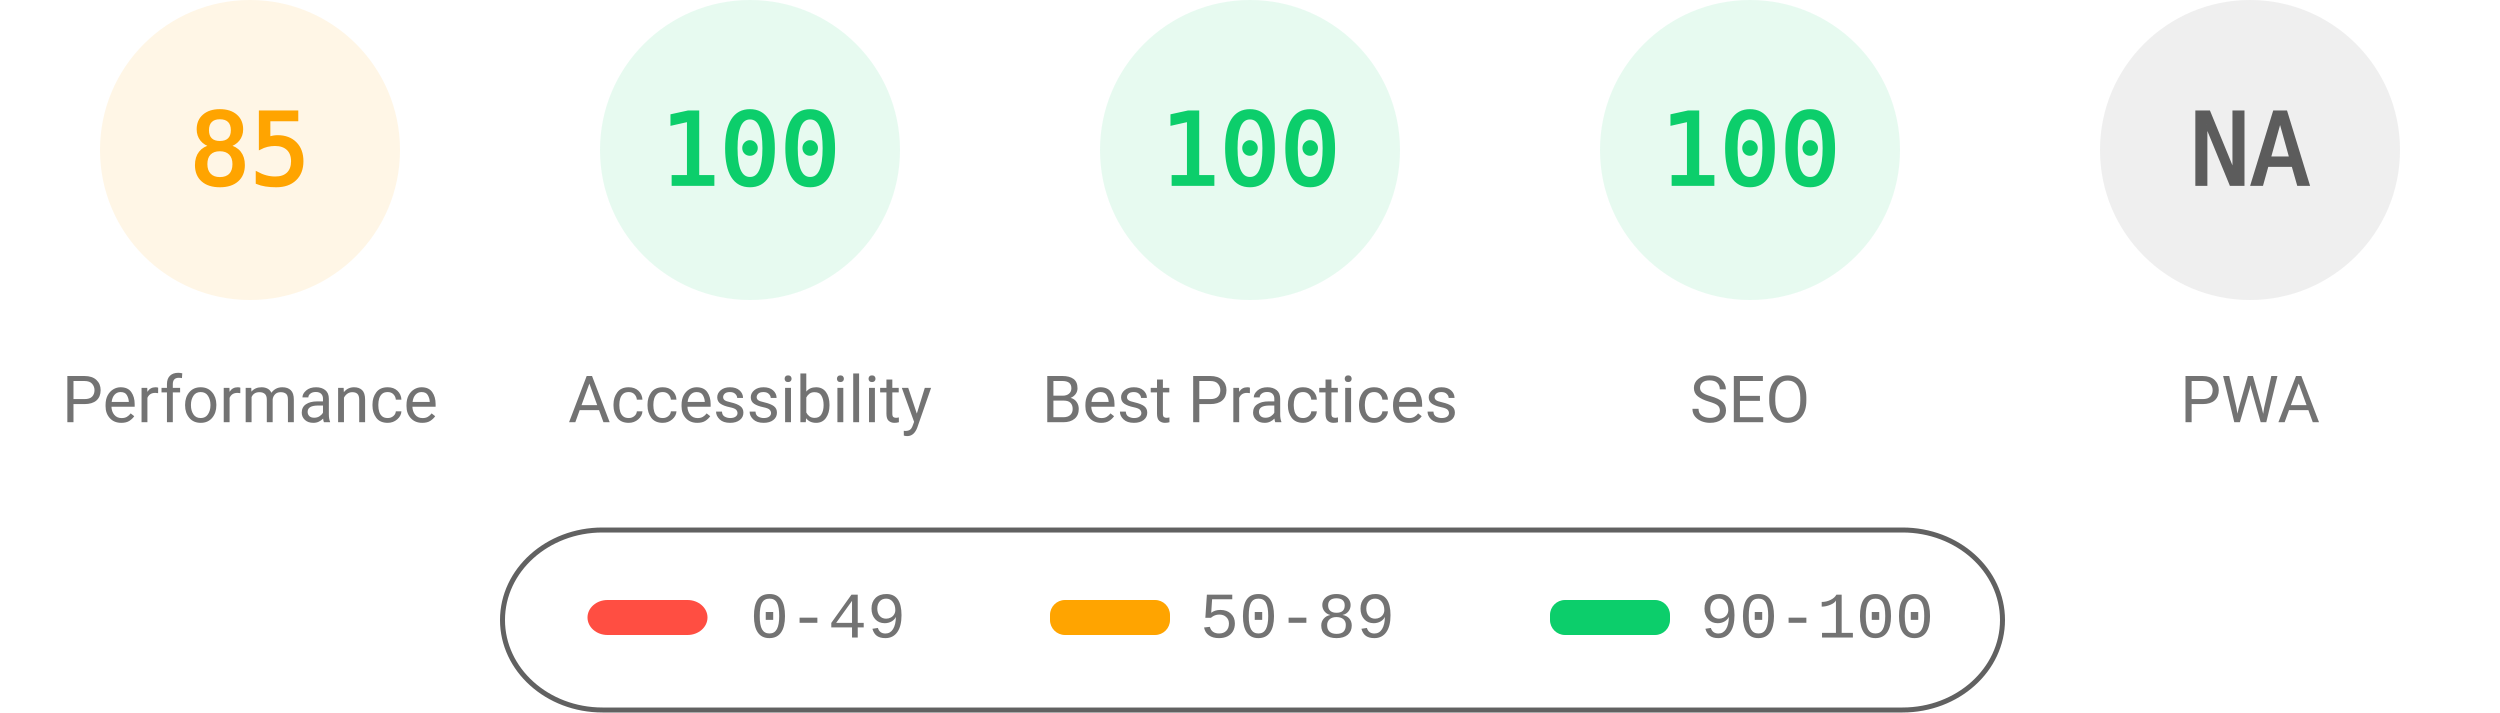
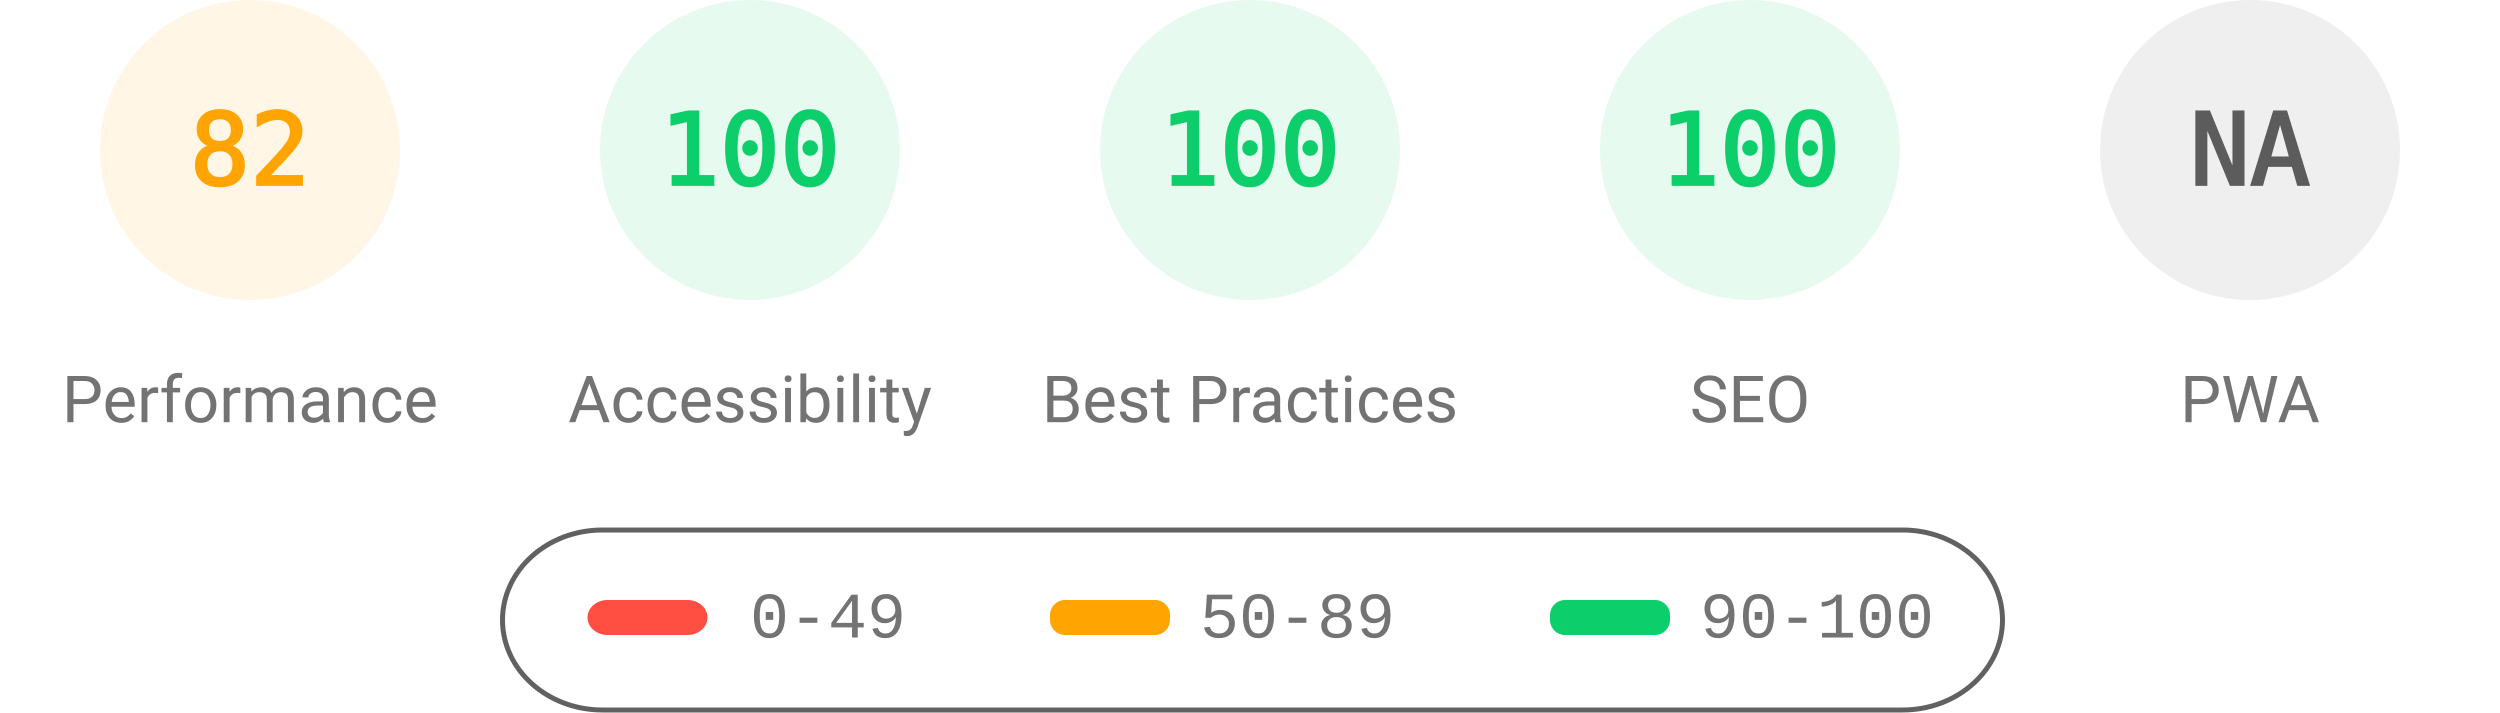
<svg xmlns="http://www.w3.org/2000/svg" fill="none" width="1000" height="285">
  <style>.gauge-base{opacity:.1}.gauge-arc{fill:none;animation-delay:250ms;stroke-linecap:round;transform:rotate(-90deg);transform-origin:100px 60px;animation:load-gauge 1s ease forwards}.guage-text{font-size:40px;font-family:monospace;text-align:center}.guage-red{color:#ff4e42;fill:#ff4e42;stroke:#ff4e42}.guage-orange{color:#ffa400;fill:#ffa400;stroke:#ffa400}.guage-green{color:#0cce6b;fill:#0cce6b;stroke:#0cce6b}.guage-undefined{color:#5c5c5c;fill:#5c5c5c;stroke:#5c5c5c}.guage-title{color:#737373;fill:#737373;stroke:none;font-size:26px;line-height:26px;font-family:Roboto,Halvetica,Arial,sans-serif}@keyframes load-gauge{from{stroke-dasharray:0 352.858}}</style>
  <svg class="guage-div guage-perf guage-orange" viewBox="0 0 200 200" width="200" height="200">
    <circle class="gauge-base" r="56" cx="100" cy="60" stroke-width="8" />
-     <circle class="gauge-arc guage-arc-1" r="56" cx="100" cy="60" stroke-width="8" style="stroke-dasharray:299.079,351.858" />
-     <text class="guage-text" x="100" y="60" alignment-baseline="central" dominant-baseline="central" text-anchor="middle">85</text>
+     <circle class="gauge-arc guage-arc-1" r="56" cx="100" cy="60" stroke-width="8" style="stroke-dasharray:288.524,351.858" />
+     <text class="guage-text" x="100" y="60" alignment-baseline="central" dominant-baseline="central" text-anchor="middle">82</text>
    <text class="guage-title" x="100" y="160" alignment-baseline="central" dominant-baseline="central" text-anchor="middle">Performance</text>
  </svg>
  <svg class="guage-div guage-acc guage-green" viewBox="0 0 200 200" width="200" height="200" x="200">
    <circle class="gauge-base" r="56" cx="100" cy="60" stroke-width="8" />
    <circle class="gauge-arc guage-arc-2" r="56" cx="100" cy="60" stroke-width="8" style="stroke-dasharray:351.858,351.858" />
    <text class="guage-text" x="100" y="60" alignment-baseline="central" dominant-baseline="central" text-anchor="middle">100</text>
    <text class="guage-title" x="100" y="160" alignment-baseline="central" dominant-baseline="central" text-anchor="middle">Accessibility</text>
  </svg>
  <svg class="guage-div guage-best guage-green" viewBox="0 0 200 200" width="200" height="200" x="400">
    <circle class="gauge-base" r="56" cx="100" cy="60" stroke-width="8" />
    <circle class="gauge-arc guage-arc-3" r="56" cx="100" cy="60" stroke-width="8" style="stroke-dasharray:351.858,351.858" />
    <text class="guage-text" x="100" y="60" alignment-baseline="central" dominant-baseline="central" text-anchor="middle">100</text>
    <text class="guage-title" x="100" y="160" alignment-baseline="central" dominant-baseline="central" text-anchor="middle">Best Practices</text>
  </svg>
  <svg class="guage-div guage-seo guage-green" viewBox="0 0 200 200" width="200" height="200" x="600">
    <circle class="gauge-base" r="56" cx="100" cy="60" stroke-width="8" />
    <circle class="gauge-arc guage-arc-4" r="56" cx="100" cy="60" stroke-width="8" style="stroke-dasharray:351.858,351.858" />
    <text class="guage-text" x="100" y="60" alignment-baseline="central" dominant-baseline="central" text-anchor="middle">100</text>
    <text class="guage-title" x="100" y="160" alignment-baseline="central" dominant-baseline="central" text-anchor="middle">SEO</text>
  </svg>
  <svg class="guage-div guage-pwa guage-undefined" viewBox="0 0 200 200" width="200" height="200" x="800">
    <circle class="gauge-base" r="56" cx="100" cy="60" stroke-width="8" />
    <circle class="gauge-arc guage-arc-4" r="56" cx="100" cy="60" stroke-width="8" style="stroke-dasharray:351.858,351.858" />
    <text class="guage-text" x="100" y="60" alignment-baseline="central" dominant-baseline="central" text-anchor="middle">NA</text>
    <text class="guage-title" x="100" y="160" alignment-baseline="central" dominant-baseline="central" text-anchor="middle">PWA</text>
  </svg>
  <svg width="604" height="76" x="200" y="210">
    <path fill="none" id="canvas_background" d="M-1-1h604v80H-1z" />
    <rect fill-opacity="0" stroke="#616161" stroke-width="2" rx="40" id="svg_2" height="72" width="600" y="2" x="1" fill="#000" />
    <rect stroke="#000" rx="8" id="svg_3" height="14" width="48" y="30" x="35" stroke-opacity="null" stroke-width="0" fill="#ff4e42" />
    <rect stroke="#000" rx="6" id="svg_4" height="14" width="48" y="30" x="220" stroke-opacity="null" stroke-width="0" fill="#ffa400" />
    <rect stroke="#000" rx="6" id="svg_5" height="14" width="48" y="30" x="420" stroke-opacity="null" stroke-width="0" fill="#0cce6b" />
    <text xml:space="preserve" text-anchor="start" font-family="'Courier New', Courier, monospace" font-size="26" id="svg_6" y="45" x="100" stroke-opacity="null" stroke-width="0" stroke="#000" fill="#737373">0-49</text>
    <text xml:space="preserve" text-anchor="start" font-family="'Courier New', Courier, monospace" font-size="26" id="svg_7" y="45" x="280" stroke-opacity="null" stroke-width="0" stroke="#000" fill="#737373">50-89</text>
    <text xml:space="preserve" text-anchor="start" font-family="'Courier New', Courier, monospace" font-size="26" id="svg_8" y="45" x="480" stroke-opacity="null" stroke-width="0" stroke="#000" fill="#737373">90-100</text>
  </svg>
</svg>
